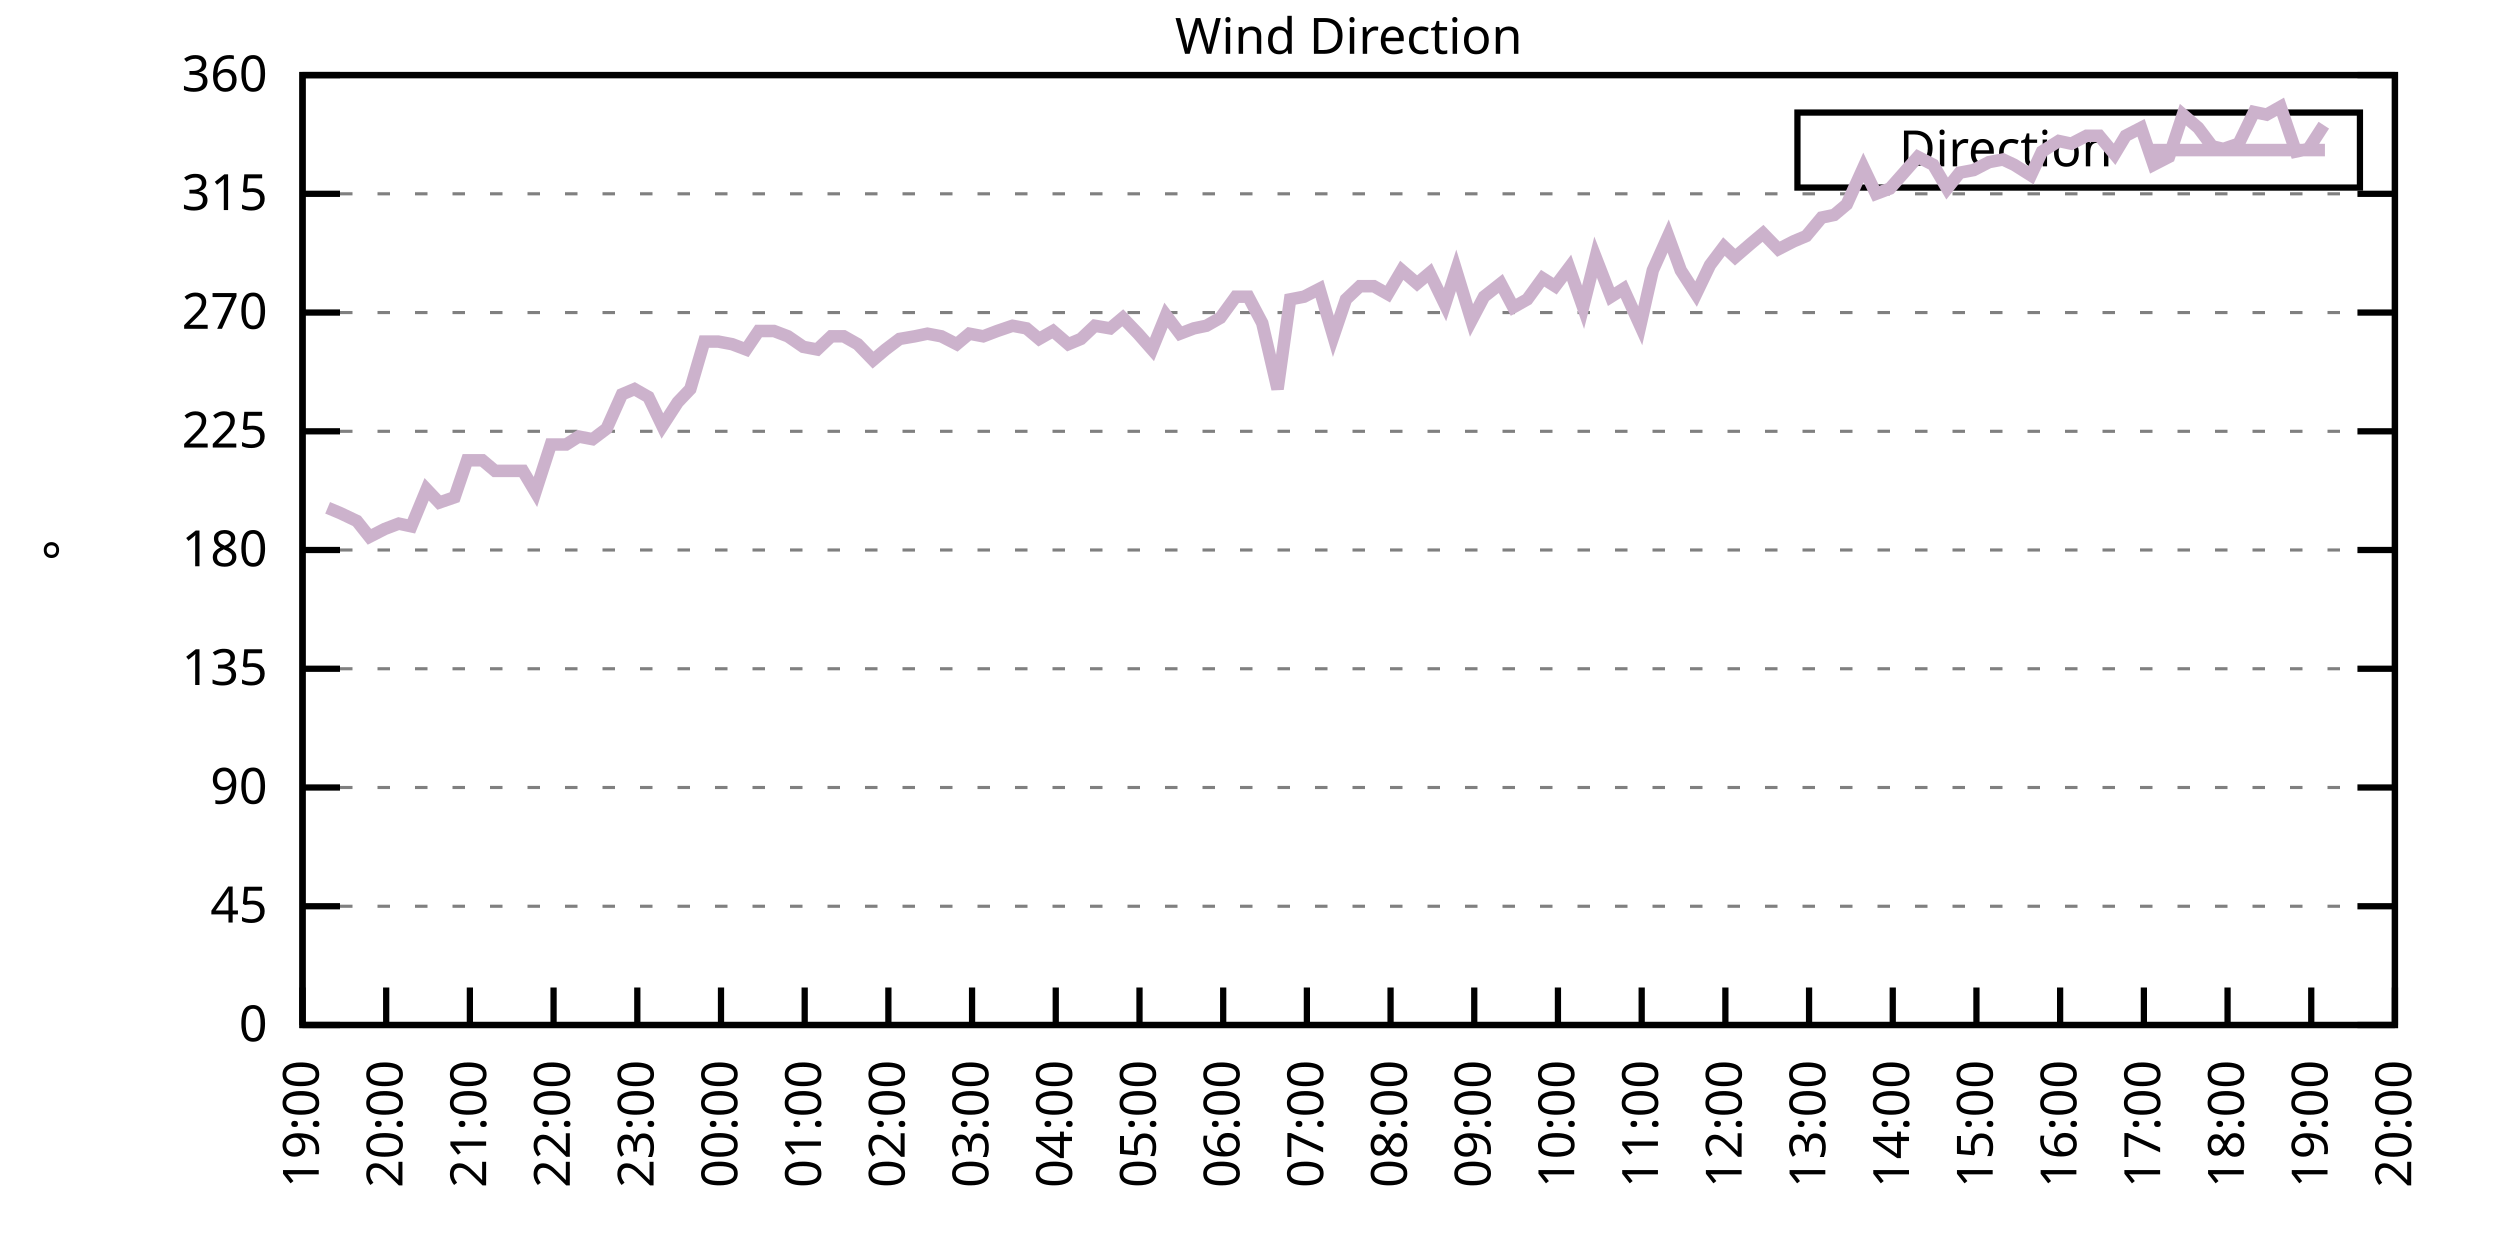
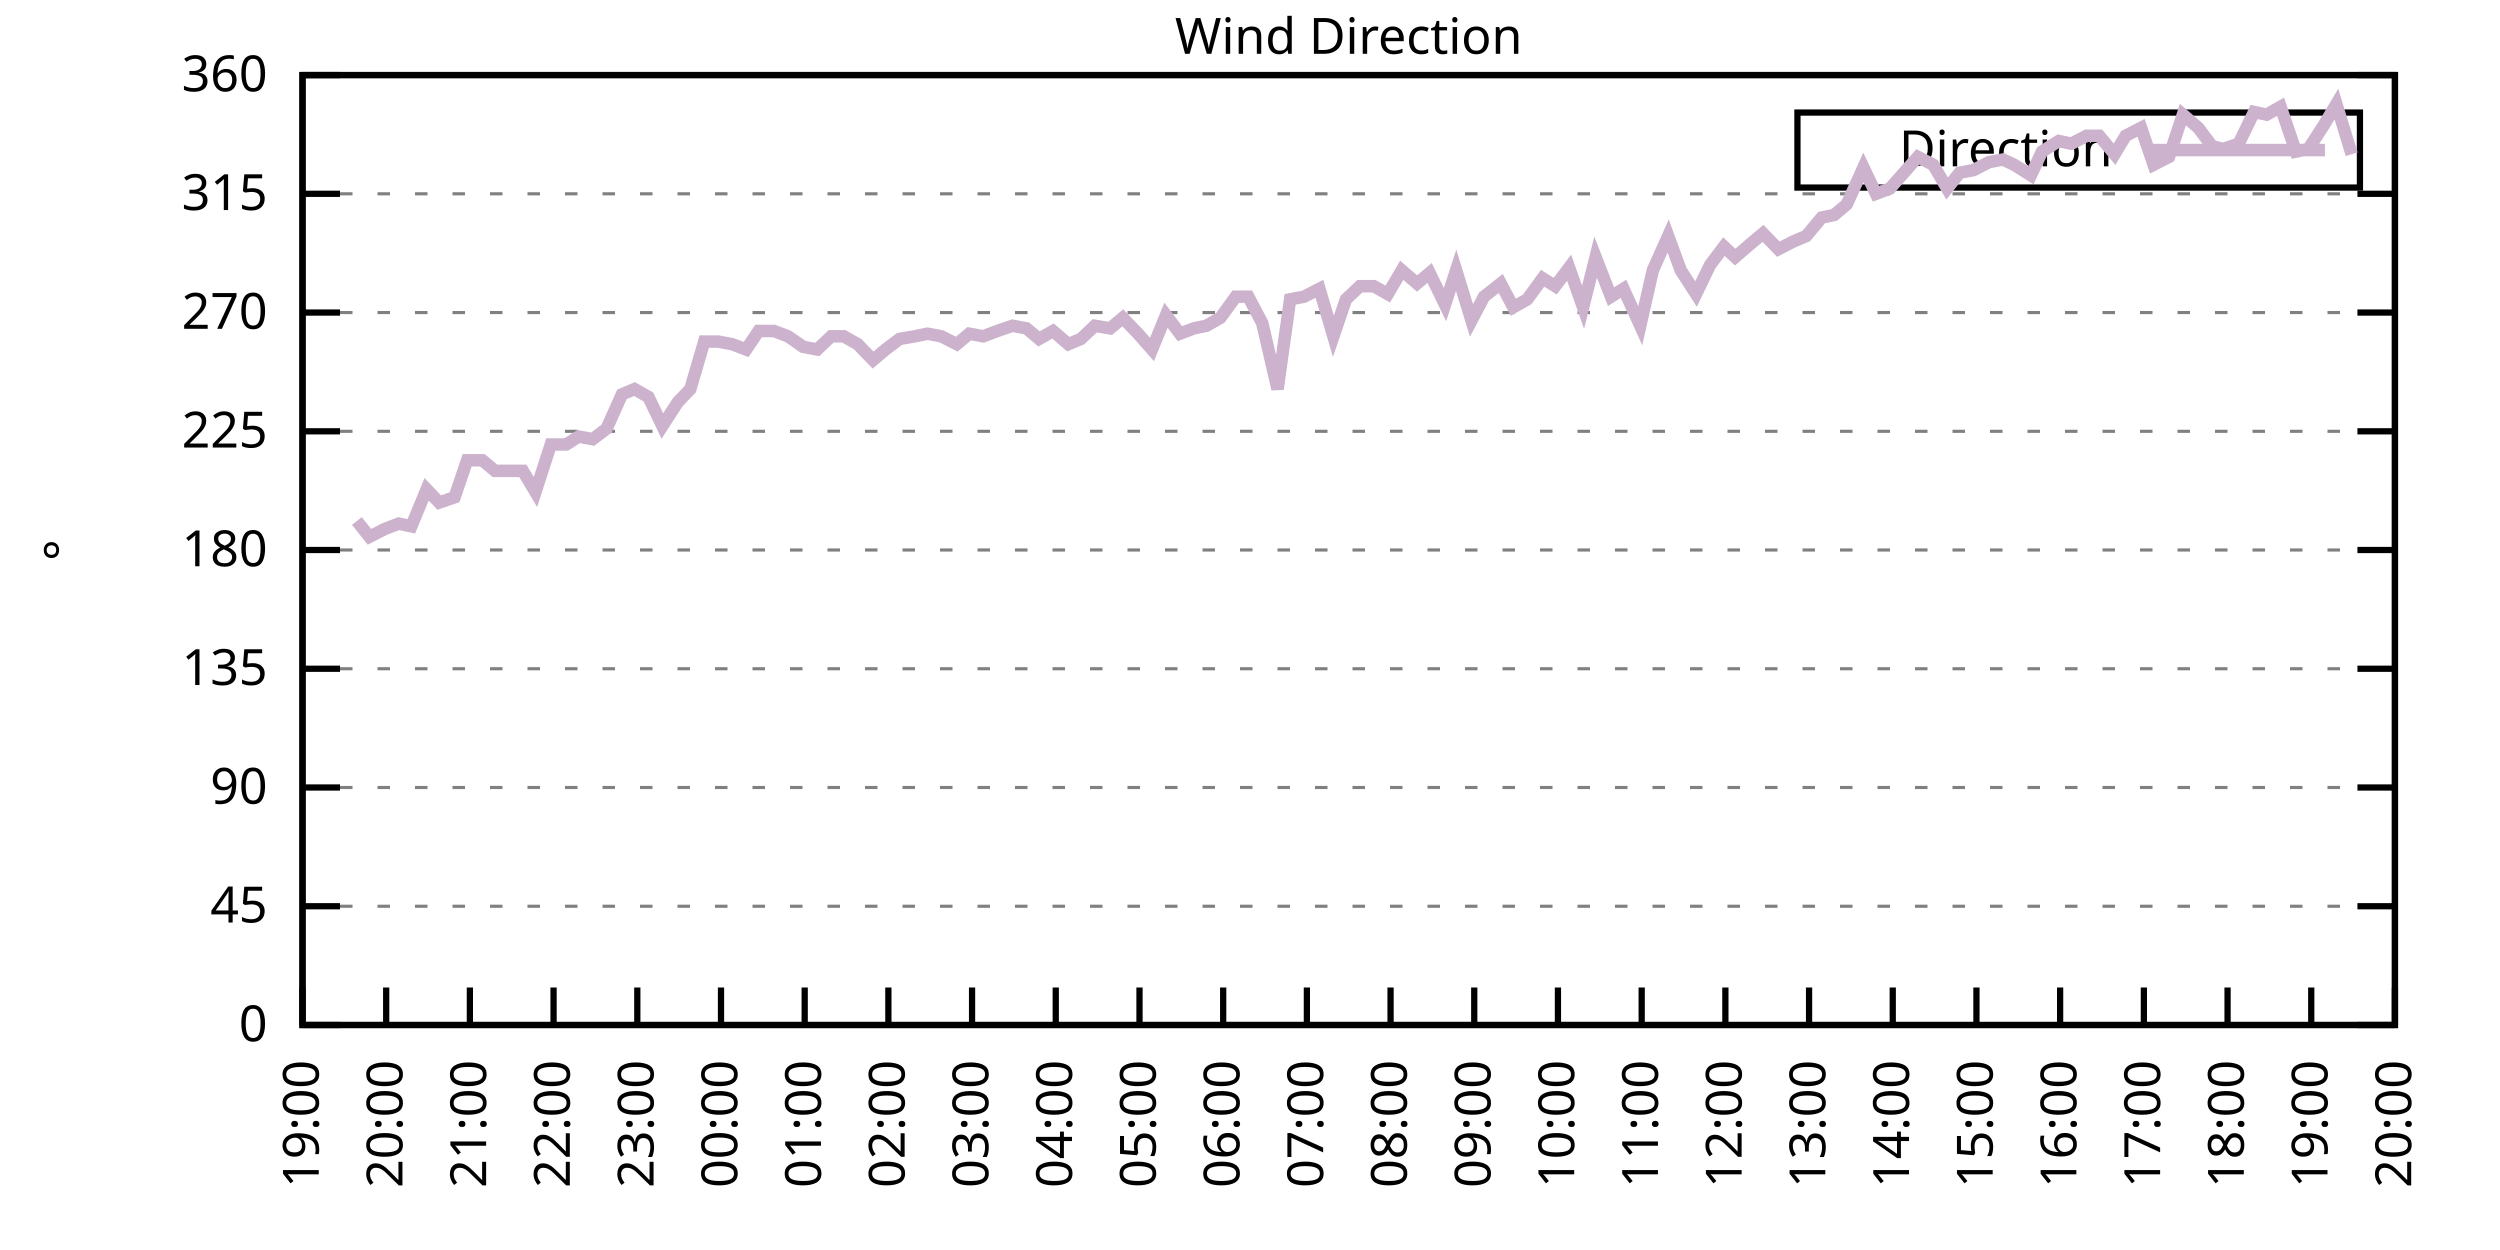
<svg xmlns="http://www.w3.org/2000/svg" xmlns:xlink="http://www.w3.org/1999/xlink" width="400" height="200" viewBox="0 0 400 200">
  <g id="gnuplot_canvas">
    <rect x="0" y="0" width="400" height="200" fill="none" />
    <defs>
      <circle id="gpDot" r="0.5" stroke-width="0.5" stroke="currentColor" />
      <path id="gpPt0" stroke-width="0.333" stroke="currentColor" d="M-1,0 h2 M0,-1 v2" />
      <path id="gpPt1" stroke-width="0.333" stroke="currentColor" d="M-1,-1 L1,1 M1,-1 L-1,1" />
      <path id="gpPt2" stroke-width="0.333" stroke="currentColor" d="M-1,0 L1,0 M0,-1 L0,1 M-1,-1 L1,1 M-1,1 L1,-1" />
      <rect id="gpPt3" stroke-width="0.333" stroke="currentColor" x="-1" y="-1" width="2" height="2" />
      <rect id="gpPt4" stroke-width="0.333" stroke="currentColor" fill="currentColor" x="-1" y="-1" width="2" height="2" />
      <circle id="gpPt5" stroke-width="0.333" stroke="currentColor" cx="0" cy="0" r="1" />
      <use xlink:href="#gpPt5" id="gpPt6" fill="currentColor" stroke="none" />
      <path id="gpPt7" stroke-width="0.333" stroke="currentColor" d="M0,-1.33 L-1.33,0.67 L1.33,0.67 z" />
      <use xlink:href="#gpPt7" id="gpPt8" fill="currentColor" stroke="none" />
      <use xlink:href="#gpPt7" id="gpPt9" stroke="currentColor" transform="rotate(180)" />
      <use xlink:href="#gpPt9" id="gpPt10" fill="currentColor" stroke="none" />
      <use xlink:href="#gpPt3" id="gpPt11" stroke="currentColor" transform="rotate(45)" />
      <use xlink:href="#gpPt11" id="gpPt12" fill="currentColor" stroke="none" />
      <path id="gpPt13" stroke-width="0.333" stroke="currentColor" d="M0,1.330 L1.265,0.411 L0.782,-1.067 L-0.782,-1.076 L-1.265,0.411 z" />
      <use xlink:href="#gpPt13" id="gpPt14" fill="currentColor" stroke="none" />
      <filter id="textbox" filterUnits="objectBoundingBox" x="0" y="0" height="1" width="1">
        <feFlood flood-color="white" flood-opacity="1" result="bgnd" />
        <feComposite in="SourceGraphic" in2="bgnd" operator="atop" />
      </filter>
      <filter id="greybox" filterUnits="objectBoundingBox" x="0" y="0" height="1" width="1">
        <feFlood flood-color="lightgrey" flood-opacity="1" result="grey" />
        <feComposite in="SourceGraphic" in2="grey" operator="atop" />
      </filter>
    </defs>
    <g fill="none" color="white" stroke="currentColor" stroke-width="1.00" stroke-linecap="butt" stroke-linejoin="miter">
</g>
    <g fill="none" color="black" stroke="currentColor" stroke-width="1.00" stroke-linecap="butt" stroke-linejoin="miter">
      <g stroke="none" shape-rendering="crispEdges">
        <polygon fill="rgb(255, 255, 255)" points="48.40,164.00 383.18,164.00 383.18,12.02 48.40,12.02 " />
      </g>
    </g>
    <g fill="none" color="black" stroke="currentColor" stroke-width="1.00" stroke-linecap="butt" stroke-linejoin="miter">
</g>
    <g fill="none" color="black" stroke="black" stroke-width="0.50" stroke-linecap="butt" stroke-linejoin="miter">
</g>
    <g fill="none" color="gray" stroke="currentColor" stroke-width="0.50" stroke-linecap="butt" stroke-linejoin="miter">
      <path stroke="gray" stroke-dasharray="2,4" class="gridline" d="M48.40,164.00 L383.19,164.00  " />
    </g>
    <g fill="none" color="gray" stroke="gray" stroke-width="1.00" stroke-linecap="butt" stroke-linejoin="miter">
</g>
    <g fill="none" color="black" stroke="currentColor" stroke-width="1.00" stroke-linecap="butt" stroke-linejoin="miter">
      <path stroke="black" d="M48.40,164.00 L54.40,164.00 M383.19,164.00 L377.19,164.00  " />
      <g transform="translate(42.80,166.60)" stroke="none" fill="black" font-family="Sans" font-size="8.00" text-anchor="end">
        <text>
          <tspan font-family="Sans"> 0</tspan>
        </text>
      </g>
    </g>
    <g fill="none" color="black" stroke="currentColor" stroke-width="1.00" stroke-linecap="butt" stroke-linejoin="miter">
</g>
    <g fill="none" color="black" stroke="black" stroke-width="0.50" stroke-linecap="butt" stroke-linejoin="miter">
</g>
    <g fill="none" color="gray" stroke="currentColor" stroke-width="0.50" stroke-linecap="butt" stroke-linejoin="miter">
      <path stroke="gray" stroke-dasharray="2,4" class="gridline" d="M48.40,145.00 L383.19,145.00  " />
    </g>
    <g fill="none" color="gray" stroke="gray" stroke-width="1.00" stroke-linecap="butt" stroke-linejoin="miter">
</g>
    <g fill="none" color="black" stroke="currentColor" stroke-width="1.00" stroke-linecap="butt" stroke-linejoin="miter">
      <path stroke="black" d="M48.40,145.00 L54.40,145.00 M383.19,145.00 L377.19,145.00  " />
      <g transform="translate(42.80,147.60)" stroke="none" fill="black" font-family="Sans" font-size="8.00" text-anchor="end">
        <text>
          <tspan font-family="Sans"> 45</tspan>
        </text>
      </g>
    </g>
    <g fill="none" color="black" stroke="currentColor" stroke-width="1.00" stroke-linecap="butt" stroke-linejoin="miter">
</g>
    <g fill="none" color="black" stroke="black" stroke-width="0.50" stroke-linecap="butt" stroke-linejoin="miter">
</g>
    <g fill="none" color="gray" stroke="currentColor" stroke-width="0.50" stroke-linecap="butt" stroke-linejoin="miter">
      <path stroke="gray" stroke-dasharray="2,4" class="gridline" d="M48.40,126.00 L383.19,126.00  " />
    </g>
    <g fill="none" color="gray" stroke="gray" stroke-width="1.00" stroke-linecap="butt" stroke-linejoin="miter">
</g>
    <g fill="none" color="black" stroke="currentColor" stroke-width="1.00" stroke-linecap="butt" stroke-linejoin="miter">
      <path stroke="black" d="M48.40,126.00 L54.40,126.00 M383.19,126.00 L377.19,126.00  " />
      <g transform="translate(42.80,128.60)" stroke="none" fill="black" font-family="Sans" font-size="8.00" text-anchor="end">
        <text>
          <tspan font-family="Sans"> 90</tspan>
        </text>
      </g>
    </g>
    <g fill="none" color="black" stroke="currentColor" stroke-width="1.00" stroke-linecap="butt" stroke-linejoin="miter">
</g>
    <g fill="none" color="black" stroke="black" stroke-width="0.50" stroke-linecap="butt" stroke-linejoin="miter">
</g>
    <g fill="none" color="gray" stroke="currentColor" stroke-width="0.50" stroke-linecap="butt" stroke-linejoin="miter">
      <path stroke="gray" stroke-dasharray="2,4" class="gridline" d="M48.40,107.00 L383.19,107.00  " />
    </g>
    <g fill="none" color="gray" stroke="gray" stroke-width="1.00" stroke-linecap="butt" stroke-linejoin="miter">
</g>
    <g fill="none" color="black" stroke="currentColor" stroke-width="1.00" stroke-linecap="butt" stroke-linejoin="miter">
      <path stroke="black" d="M48.40,107.00 L54.40,107.00 M383.19,107.00 L377.19,107.00  " />
      <g transform="translate(42.80,109.60)" stroke="none" fill="black" font-family="Sans" font-size="8.00" text-anchor="end">
        <text>
          <tspan font-family="Sans"> 135</tspan>
        </text>
      </g>
    </g>
    <g fill="none" color="black" stroke="currentColor" stroke-width="1.00" stroke-linecap="butt" stroke-linejoin="miter">
</g>
    <g fill="none" color="black" stroke="black" stroke-width="0.50" stroke-linecap="butt" stroke-linejoin="miter">
</g>
    <g fill="none" color="gray" stroke="currentColor" stroke-width="0.50" stroke-linecap="butt" stroke-linejoin="miter">
      <path stroke="gray" stroke-dasharray="2,4" class="gridline" d="M48.40,88.00 L383.19,88.00  " />
    </g>
    <g fill="none" color="gray" stroke="gray" stroke-width="1.00" stroke-linecap="butt" stroke-linejoin="miter">
</g>
    <g fill="none" color="black" stroke="currentColor" stroke-width="1.00" stroke-linecap="butt" stroke-linejoin="miter">
      <path stroke="black" d="M48.40,88.00 L54.40,88.00 M383.19,88.00 L377.19,88.00  " />
      <g transform="translate(42.80,90.60)" stroke="none" fill="black" font-family="Sans" font-size="8.00" text-anchor="end">
        <text>
          <tspan font-family="Sans"> 180</tspan>
        </text>
      </g>
    </g>
    <g fill="none" color="black" stroke="currentColor" stroke-width="1.00" stroke-linecap="butt" stroke-linejoin="miter">
</g>
    <g fill="none" color="black" stroke="black" stroke-width="0.50" stroke-linecap="butt" stroke-linejoin="miter">
</g>
    <g fill="none" color="gray" stroke="currentColor" stroke-width="0.50" stroke-linecap="butt" stroke-linejoin="miter">
      <path stroke="gray" stroke-dasharray="2,4" class="gridline" d="M48.40,69.01 L383.19,69.01  " />
    </g>
    <g fill="none" color="gray" stroke="gray" stroke-width="1.00" stroke-linecap="butt" stroke-linejoin="miter">
</g>
    <g fill="none" color="black" stroke="currentColor" stroke-width="1.00" stroke-linecap="butt" stroke-linejoin="miter">
      <path stroke="black" d="M48.40,69.01 L54.40,69.01 M383.19,69.01 L377.19,69.01  " />
      <g transform="translate(42.80,71.61)" stroke="none" fill="black" font-family="Sans" font-size="8.00" text-anchor="end">
        <text>
          <tspan font-family="Sans"> 225</tspan>
        </text>
      </g>
    </g>
    <g fill="none" color="black" stroke="currentColor" stroke-width="1.00" stroke-linecap="butt" stroke-linejoin="miter">
</g>
    <g fill="none" color="black" stroke="black" stroke-width="0.50" stroke-linecap="butt" stroke-linejoin="miter">
</g>
    <g fill="none" color="gray" stroke="currentColor" stroke-width="0.50" stroke-linecap="butt" stroke-linejoin="miter">
      <path stroke="gray" stroke-dasharray="2,4" class="gridline" d="M48.40,50.01 L383.19,50.01  " />
    </g>
    <g fill="none" color="gray" stroke="gray" stroke-width="1.00" stroke-linecap="butt" stroke-linejoin="miter">
</g>
    <g fill="none" color="black" stroke="currentColor" stroke-width="1.00" stroke-linecap="butt" stroke-linejoin="miter">
      <path stroke="black" d="M48.40,50.01 L54.40,50.01 M383.19,50.01 L377.19,50.01  " />
      <g transform="translate(42.80,52.61)" stroke="none" fill="black" font-family="Sans" font-size="8.00" text-anchor="end">
        <text>
          <tspan font-family="Sans"> 270</tspan>
        </text>
      </g>
    </g>
    <g fill="none" color="black" stroke="currentColor" stroke-width="1.00" stroke-linecap="butt" stroke-linejoin="miter">
</g>
    <g fill="none" color="black" stroke="black" stroke-width="0.50" stroke-linecap="butt" stroke-linejoin="miter">
</g>
    <g fill="none" color="gray" stroke="currentColor" stroke-width="0.50" stroke-linecap="butt" stroke-linejoin="miter">
      <path stroke="gray" stroke-dasharray="2,4" class="gridline" d="M48.40,31.01 L383.19,31.01  " />
    </g>
    <g fill="none" color="gray" stroke="gray" stroke-width="1.00" stroke-linecap="butt" stroke-linejoin="miter">
</g>
    <g fill="none" color="black" stroke="currentColor" stroke-width="1.00" stroke-linecap="butt" stroke-linejoin="miter">
      <path stroke="black" d="M48.40,31.01 L54.40,31.01 M383.19,31.01 L377.19,31.01  " />
      <g transform="translate(42.80,33.61)" stroke="none" fill="black" font-family="Sans" font-size="8.00" text-anchor="end">
        <text>
          <tspan font-family="Sans"> 315</tspan>
        </text>
      </g>
    </g>
    <g fill="none" color="black" stroke="currentColor" stroke-width="1.00" stroke-linecap="butt" stroke-linejoin="miter">
</g>
    <g fill="none" color="black" stroke="black" stroke-width="0.50" stroke-linecap="butt" stroke-linejoin="miter">
</g>
    <g fill="none" color="gray" stroke="currentColor" stroke-width="0.50" stroke-linecap="butt" stroke-linejoin="miter">
      <path stroke="gray" stroke-dasharray="2,4" class="gridline" d="M48.40,12.01 L383.19,12.01  " />
    </g>
    <g fill="none" color="gray" stroke="gray" stroke-width="1.00" stroke-linecap="butt" stroke-linejoin="miter">
</g>
    <g fill="none" color="black" stroke="currentColor" stroke-width="1.00" stroke-linecap="butt" stroke-linejoin="miter">
      <path stroke="black" d="M48.40,12.01 L54.40,12.01 M383.19,12.01 L377.19,12.01  " />
      <g transform="translate(42.80,14.61)" stroke="none" fill="black" font-family="Sans" font-size="8.00" text-anchor="end">
        <text>
          <tspan font-family="Sans"> 360</tspan>
        </text>
      </g>
    </g>
    <g fill="none" color="black" stroke="currentColor" stroke-width="1.00" stroke-linecap="butt" stroke-linejoin="miter">
      <path stroke="black" d="M48.40,164.00 L48.40,158.00  " />
      <g transform="translate(51.00,169.60) rotate(270.00)" stroke="none" fill="black" font-family="Sans" font-size="8.00" text-anchor="end">
        <text>
          <tspan font-family="Sans">19:00</tspan>
        </text>
      </g>
    </g>
    <g fill="none" color="black" stroke="currentColor" stroke-width="1.00" stroke-linecap="butt" stroke-linejoin="miter">
      <path stroke="black" d="M61.79,164.00 L61.79,158.00  " />
      <g transform="translate(64.39,169.60) rotate(270.00)" stroke="none" fill="black" font-family="Sans" font-size="8.00" text-anchor="end">
        <text>
          <tspan font-family="Sans">20:00</tspan>
        </text>
      </g>
    </g>
    <g fill="none" color="black" stroke="currentColor" stroke-width="1.00" stroke-linecap="butt" stroke-linejoin="miter">
      <path stroke="black" d="M75.18,164.00 L75.18,158.00  " />
      <g transform="translate(77.78,169.60) rotate(270.00)" stroke="none" fill="black" font-family="Sans" font-size="8.00" text-anchor="end">
        <text>
          <tspan font-family="Sans">21:00</tspan>
        </text>
      </g>
    </g>
    <g fill="none" color="black" stroke="currentColor" stroke-width="1.00" stroke-linecap="butt" stroke-linejoin="miter">
      <path stroke="black" d="M88.57,164.00 L88.57,158.00  " />
      <g transform="translate(91.17,169.60) rotate(270.00)" stroke="none" fill="black" font-family="Sans" font-size="8.00" text-anchor="end">
        <text>
          <tspan font-family="Sans">22:00</tspan>
        </text>
      </g>
    </g>
    <g fill="none" color="black" stroke="currentColor" stroke-width="1.00" stroke-linecap="butt" stroke-linejoin="miter">
      <path stroke="black" d="M101.97,164.00 L101.97,158.00  " />
      <g transform="translate(104.57,169.60) rotate(270.00)" stroke="none" fill="black" font-family="Sans" font-size="8.00" text-anchor="end">
        <text>
          <tspan font-family="Sans">23:00</tspan>
        </text>
      </g>
    </g>
    <g fill="none" color="black" stroke="currentColor" stroke-width="1.00" stroke-linecap="butt" stroke-linejoin="miter">
      <path stroke="black" d="M115.36,164.00 L115.36,158.00  " />
      <g transform="translate(117.96,169.60) rotate(270.00)" stroke="none" fill="black" font-family="Sans" font-size="8.00" text-anchor="end">
        <text>
          <tspan font-family="Sans">00:00</tspan>
        </text>
      </g>
    </g>
    <g fill="none" color="black" stroke="currentColor" stroke-width="1.00" stroke-linecap="butt" stroke-linejoin="miter">
      <path stroke="black" d="M128.75,164.00 L128.75,158.00  " />
      <g transform="translate(131.35,169.60) rotate(270.00)" stroke="none" fill="black" font-family="Sans" font-size="8.00" text-anchor="end">
        <text>
          <tspan font-family="Sans">01:00</tspan>
        </text>
      </g>
    </g>
    <g fill="none" color="black" stroke="currentColor" stroke-width="1.00" stroke-linecap="butt" stroke-linejoin="miter">
      <path stroke="black" d="M142.14,164.00 L142.14,158.00  " />
      <g transform="translate(144.74,169.60) rotate(270.00)" stroke="none" fill="black" font-family="Sans" font-size="8.00" text-anchor="end">
        <text>
          <tspan font-family="Sans">02:00</tspan>
        </text>
      </g>
    </g>
    <g fill="none" color="black" stroke="currentColor" stroke-width="1.00" stroke-linecap="butt" stroke-linejoin="miter">
      <path stroke="black" d="M155.53,164.00 L155.53,158.00  " />
      <g transform="translate(158.13,169.60) rotate(270.00)" stroke="none" fill="black" font-family="Sans" font-size="8.00" text-anchor="end">
        <text>
          <tspan font-family="Sans">03:00</tspan>
        </text>
      </g>
    </g>
    <g fill="none" color="black" stroke="currentColor" stroke-width="1.00" stroke-linecap="butt" stroke-linejoin="miter">
      <path stroke="black" d="M168.92,164.00 L168.92,158.00  " />
      <g transform="translate(171.52,169.60) rotate(270.00)" stroke="none" fill="black" font-family="Sans" font-size="8.00" text-anchor="end">
        <text>
          <tspan font-family="Sans">04:00</tspan>
        </text>
      </g>
    </g>
    <g fill="none" color="black" stroke="currentColor" stroke-width="1.00" stroke-linecap="butt" stroke-linejoin="miter">
      <path stroke="black" d="M182.32,164.00 L182.32,158.00  " />
      <g transform="translate(184.92,169.60) rotate(270.00)" stroke="none" fill="black" font-family="Sans" font-size="8.00" text-anchor="end">
        <text>
          <tspan font-family="Sans">05:00</tspan>
        </text>
      </g>
    </g>
    <g fill="none" color="black" stroke="currentColor" stroke-width="1.00" stroke-linecap="butt" stroke-linejoin="miter">
      <path stroke="black" d="M195.71,164.00 L195.71,158.00  " />
      <g transform="translate(198.31,169.60) rotate(270.00)" stroke="none" fill="black" font-family="Sans" font-size="8.00" text-anchor="end">
        <text>
          <tspan font-family="Sans">06:00</tspan>
        </text>
      </g>
    </g>
    <g fill="none" color="black" stroke="currentColor" stroke-width="1.00" stroke-linecap="butt" stroke-linejoin="miter">
      <path stroke="black" d="M209.10,164.00 L209.10,158.00  " />
      <g transform="translate(211.70,169.60) rotate(270.00)" stroke="none" fill="black" font-family="Sans" font-size="8.00" text-anchor="end">
        <text>
          <tspan font-family="Sans">07:00</tspan>
        </text>
      </g>
    </g>
    <g fill="none" color="black" stroke="currentColor" stroke-width="1.00" stroke-linecap="butt" stroke-linejoin="miter">
      <path stroke="black" d="M222.49,164.00 L222.49,158.00  " />
      <g transform="translate(225.09,169.60) rotate(270.00)" stroke="none" fill="black" font-family="Sans" font-size="8.00" text-anchor="end">
        <text>
          <tspan font-family="Sans">08:00</tspan>
        </text>
      </g>
    </g>
    <g fill="none" color="black" stroke="currentColor" stroke-width="1.00" stroke-linecap="butt" stroke-linejoin="miter">
      <path stroke="black" d="M235.88,164.00 L235.88,158.00  " />
      <g transform="translate(238.48,169.60) rotate(270.00)" stroke="none" fill="black" font-family="Sans" font-size="8.00" text-anchor="end">
        <text>
          <tspan font-family="Sans">09:00</tspan>
        </text>
      </g>
    </g>
    <g fill="none" color="black" stroke="currentColor" stroke-width="1.00" stroke-linecap="butt" stroke-linejoin="miter">
      <path stroke="black" d="M249.27,164.00 L249.27,158.00  " />
      <g transform="translate(251.87,169.60) rotate(270.00)" stroke="none" fill="black" font-family="Sans" font-size="8.00" text-anchor="end">
        <text>
          <tspan font-family="Sans">10:00</tspan>
        </text>
      </g>
    </g>
    <g fill="none" color="black" stroke="currentColor" stroke-width="1.00" stroke-linecap="butt" stroke-linejoin="miter">
      <path stroke="black" d="M262.67,164.00 L262.67,158.00  " />
      <g transform="translate(265.27,169.60) rotate(270.00)" stroke="none" fill="black" font-family="Sans" font-size="8.00" text-anchor="end">
        <text>
          <tspan font-family="Sans">11:00</tspan>
        </text>
      </g>
    </g>
    <g fill="none" color="black" stroke="currentColor" stroke-width="1.00" stroke-linecap="butt" stroke-linejoin="miter">
      <path stroke="black" d="M276.06,164.00 L276.06,158.00  " />
      <g transform="translate(278.66,169.60) rotate(270.00)" stroke="none" fill="black" font-family="Sans" font-size="8.00" text-anchor="end">
        <text>
          <tspan font-family="Sans">12:00</tspan>
        </text>
      </g>
    </g>
    <g fill="none" color="black" stroke="currentColor" stroke-width="1.00" stroke-linecap="butt" stroke-linejoin="miter">
      <path stroke="black" d="M289.45,164.00 L289.45,158.00  " />
      <g transform="translate(292.05,169.60) rotate(270.00)" stroke="none" fill="black" font-family="Sans" font-size="8.00" text-anchor="end">
        <text>
          <tspan font-family="Sans">13:00</tspan>
        </text>
      </g>
    </g>
    <g fill="none" color="black" stroke="currentColor" stroke-width="1.00" stroke-linecap="butt" stroke-linejoin="miter">
      <path stroke="black" d="M302.84,164.00 L302.84,158.00  " />
      <g transform="translate(305.44,169.60) rotate(270.00)" stroke="none" fill="black" font-family="Sans" font-size="8.00" text-anchor="end">
        <text>
          <tspan font-family="Sans">14:00</tspan>
        </text>
      </g>
    </g>
    <g fill="none" color="black" stroke="currentColor" stroke-width="1.00" stroke-linecap="butt" stroke-linejoin="miter">
      <path stroke="black" d="M316.23,164.00 L316.23,158.00  " />
      <g transform="translate(318.83,169.60) rotate(270.00)" stroke="none" fill="black" font-family="Sans" font-size="8.00" text-anchor="end">
        <text>
          <tspan font-family="Sans">15:00</tspan>
        </text>
      </g>
    </g>
    <g fill="none" color="black" stroke="currentColor" stroke-width="1.00" stroke-linecap="butt" stroke-linejoin="miter">
      <path stroke="black" d="M329.62,164.00 L329.62,158.00  " />
      <g transform="translate(332.22,169.60) rotate(270.00)" stroke="none" fill="black" font-family="Sans" font-size="8.00" text-anchor="end">
        <text>
          <tspan font-family="Sans">16:00</tspan>
        </text>
      </g>
    </g>
    <g fill="none" color="black" stroke="currentColor" stroke-width="1.00" stroke-linecap="butt" stroke-linejoin="miter">
      <path stroke="black" d="M343.02,164.00 L343.02,158.00  " />
      <g transform="translate(345.62,169.60) rotate(270.00)" stroke="none" fill="black" font-family="Sans" font-size="8.00" text-anchor="end">
        <text>
          <tspan font-family="Sans">17:00</tspan>
        </text>
      </g>
    </g>
    <g fill="none" color="black" stroke="currentColor" stroke-width="1.00" stroke-linecap="butt" stroke-linejoin="miter">
      <path stroke="black" d="M356.41,164.00 L356.41,158.00  " />
      <g transform="translate(359.01,169.60) rotate(270.00)" stroke="none" fill="black" font-family="Sans" font-size="8.00" text-anchor="end">
        <text>
          <tspan font-family="Sans">18:00</tspan>
        </text>
      </g>
    </g>
    <g fill="none" color="black" stroke="currentColor" stroke-width="1.00" stroke-linecap="butt" stroke-linejoin="miter">
      <path stroke="black" d="M369.80,164.00 L369.80,158.00  " />
      <g transform="translate(372.40,169.60) rotate(270.00)" stroke="none" fill="black" font-family="Sans" font-size="8.00" text-anchor="end">
        <text>
          <tspan font-family="Sans">19:00</tspan>
        </text>
      </g>
    </g>
    <g fill="none" color="black" stroke="currentColor" stroke-width="1.00" stroke-linecap="butt" stroke-linejoin="miter">
      <path stroke="black" d="M383.19,164.00 L383.19,158.00  " />
      <g transform="translate(385.79,169.60) rotate(270.00)" stroke="none" fill="black" font-family="Sans" font-size="8.00" text-anchor="end">
        <text>
          <tspan font-family="Sans">20:00</tspan>
        </text>
      </g>
    </g>
    <g fill="none" color="black" stroke="currentColor" stroke-width="1.00" stroke-linecap="butt" stroke-linejoin="miter">
</g>
    <g fill="none" color="black" stroke="currentColor" stroke-width="1.00" stroke-linecap="butt" stroke-linejoin="miter">
      <path stroke="black" d="M48.40,12.01 L48.40,164.00 L383.19,164.00 L383.19,12.01 L48.40,12.01 Z  " />
    </g>
    <g fill="none" color="black" stroke="currentColor" stroke-width="1.00" stroke-linecap="butt" stroke-linejoin="miter">
</g>
    <g fill="none" color="black" stroke="currentColor" stroke-width="1.00" stroke-linecap="butt" stroke-linejoin="miter">
      <path stroke="black" d="M287.59,30.01 L287.59,18.01 L377.59,18.01 L377.59,30.01 L287.59,30.01 Z  " />
    </g>
    <g id="Wind_direction_plot_1">
      <g fill="none" color="white" stroke="black" stroke-width="2.00" stroke-linecap="butt" stroke-linejoin="miter">
</g>
      <g fill="none" color="black" stroke="currentColor" stroke-width="2.00" stroke-linecap="butt" stroke-linejoin="miter">
        <g transform="translate(337.99,26.61)" stroke="none" fill="black" font-family="Sans" font-size="8.00" text-anchor="end">
          <text>
            <tspan font-family="Sans">Direction</tspan>
          </text>
        </g>
      </g>
      <g fill="none" color="black" stroke="currentColor" stroke-width="2.00" stroke-linecap="butt" stroke-linejoin="miter">
-         <path stroke="rgb(204, 178, 204)" d="M343.59,24.01 L371.99,24.01 M52.42,81.25 L54.43,82.09 L57.10,83.36 L59.11,85.89 L61.57,84.63 L63.80,83.78   L65.81,84.21 L68.26,78.29 L70.27,80.41 L72.73,79.56 L74.74,73.65 L77.19,73.65 L79.20,75.34 L81.66,75.34   L83.66,75.34 L85.67,78.72 L88.13,71.12 L90.58,71.12 L92.59,69.85 L94.82,70.27 L97.06,68.58 L99.51,63.10   L101.52,62.25 L103.75,63.52 L105.98,68.16 L108.44,64.36 L110.45,62.25 L112.68,54.65 L114.91,54.65 L117.14,55.07   L119.38,55.92 L121.38,52.96 L123.84,52.96 L126.07,53.81 L128.53,55.50 L130.76,55.92 L132.99,53.81 L135.00,53.81   L137.23,55.07 L139.69,57.61 L141.69,55.92 L143.93,54.23 L146.38,53.81 L148.39,53.39 L150.62,53.81 L153.08,55.07   L155.09,53.39 L157.32,53.81 L159.55,52.96 L162.01,52.12 L164.24,52.54 L166.25,54.23 L168.48,52.96 L170.93,55.07   L172.94,54.23 L175.17,52.12 L177.63,52.54 L179.64,50.85 L182.09,53.39 L184.32,55.92 L186.56,50.43 L188.79,53.39   L191.02,52.54 L193.03,52.12 L195.26,50.85 L197.72,47.47 L199.73,47.47 L201.96,51.70 L204.41,62.25 L206.42,47.90   L208.65,47.47 L211.11,46.21 L213.34,53.81 L215.35,47.90 L217.58,45.79 L219.81,45.79 L222.04,47.05 L224.28,43.25   L226.73,45.36 L228.74,43.67 L231.20,48.74 L232.98,43.25 L235.44,51.27 L237.44,47.47 L240.12,45.36 L242.13,49.16   L244.36,47.90 L246.82,44.52 L248.83,45.79 L251.06,42.83 L253.29,49.16 L255.30,41.14 L257.76,47.47 L259.76,46.21   L262.44,52.12 L264.45,43.25 L266.91,37.76 L268.92,43.25 L271.37,47.05 L273.60,42.41 L275.83,39.45 L277.62,41.14   L280.07,39.03 L282.08,37.34 L284.54,39.87 L286.99,38.61 L289.00,37.76 L291.46,34.81 L293.47,34.39 L295.48,32.70   L298.15,26.79 L300.16,31.01 L302.39,30.16 L304.63,27.63 L306.86,25.10 L309.31,26.36 L311.54,30.16 L313.55,27.63   L315.79,27.21 L318.24,25.94 L320.47,25.52 L322.26,26.36 L324.94,28.05 L326.72,24.25 L329.40,22.56 L331.41,22.99   L333.86,21.72 L335.87,21.72 L338.33,24.68 L340.11,21.72 L342.57,20.45 L344.58,26.36 L347.03,25.10 L349.26,18.34   L351.72,20.45 L353.95,23.41 L355.74,23.83 L358.19,22.99 L360.65,17.92 L362.66,18.34 L364.89,17.08 L367.34,24.25   L369.35,23.83 L371.81,20.03  " />
+         <path stroke="rgb(204, 178, 204)" d="M343.59,24.01 L371.99,24.01 M57.10,83.36 L59.11,85.89 L61.57,84.63 L63.80,83.78 L65.81,84.21 L68.26,78.29   L70.27,80.41 L72.73,79.56 L74.74,73.65 L77.19,73.65 L79.20,75.34 L81.66,75.34 L83.66,75.34 L85.67,78.72   L88.13,71.12 L90.58,71.12 L92.59,69.85 L94.82,70.27 L97.06,68.58 L99.51,63.10 L101.52,62.25 L103.75,63.52   L105.98,68.16 L108.44,64.36 L110.45,62.25 L112.68,54.65 L114.91,54.65 L117.14,55.07 L119.38,55.92 L121.38,52.96   L123.84,52.96 L126.07,53.81 L128.53,55.50 L130.76,55.92 L132.99,53.81 L135.00,53.81 L137.23,55.07 L139.69,57.61   L141.69,55.92 L143.93,54.23 L146.38,53.81 L148.39,53.39 L150.62,53.81 L153.08,55.07 L155.09,53.39 L157.32,53.81   L159.55,52.96 L162.01,52.12 L164.24,52.54 L166.25,54.23 L168.48,52.96 L170.93,55.07 L172.94,54.23 L175.17,52.12   L177.63,52.54 L179.64,50.85 L182.09,53.39 L184.32,55.92 L186.56,50.43 L188.79,53.39 L191.02,52.54 L193.03,52.12   L195.26,50.85 L197.72,47.47 L199.73,47.47 L201.96,51.70 L204.41,62.25 L206.42,47.90 L208.65,47.47 L211.11,46.21   L213.34,53.81 L215.35,47.90 L217.58,45.79 L219.81,45.79 L222.04,47.05 L224.28,43.25 L226.73,45.36 L228.74,43.67   L231.20,48.74 L232.98,43.25 L235.44,51.27 L237.44,47.47 L240.12,45.36 L242.13,49.16 L244.36,47.90 L246.82,44.52   L248.83,45.79 L251.06,42.83 L253.29,49.16 L255.30,41.14 L257.76,47.47 L259.76,46.21 L262.44,52.12 L264.45,43.25   L266.91,37.76 L268.92,43.25 L271.37,47.05 L273.60,42.41 L275.83,39.45 L277.62,41.14 L280.07,39.03 L282.08,37.34   L284.54,39.87 L286.99,38.61 L289.00,37.76 L291.46,34.81 L293.47,34.39 L295.48,32.70 L298.15,26.79 L300.16,31.01   L302.39,30.16 L304.63,27.63 L306.86,25.10 L309.31,26.36 L311.54,30.16 L313.55,27.63 L315.79,27.21 L318.24,25.94   L320.47,25.52 L322.26,26.36 L324.94,28.05 L326.72,24.25 L329.40,22.56 L331.41,22.99 L333.86,21.72 L335.87,21.72   L338.33,24.68 L340.11,21.72 L342.57,20.45 L344.58,26.36 L347.03,25.10 L349.26,18.34 L351.72,20.45 L353.95,23.41   L355.74,23.83 L358.19,22.99 L360.65,17.92 L362.66,18.34 L364.89,17.08 L367.34,24.25 L369.35,23.83 L371.81,20.03   L373.82,16.65 L376.27,24.68  " />
      </g>
    </g>
    <g fill="none" color="black" stroke="currentColor" stroke-width="2.00" stroke-linecap="butt" stroke-linejoin="miter">
</g>
    <g fill="none" color="black" stroke="black" stroke-width="1.00" stroke-linecap="butt" stroke-linejoin="miter">
</g>
    <g fill="none" color="black" stroke="currentColor" stroke-width="1.00" stroke-linecap="butt" stroke-linejoin="miter">
      <path stroke="black" d="M48.40,12.01 L48.40,164.00 L383.19,164.00 L383.19,12.01 L48.40,12.01 Z  " />
      <g transform="translate(12.80,88.01) rotate(270.00)" stroke="none" fill="black" font-family="Sans" font-size="8.00" text-anchor="middle">
        <text>
          <tspan font-family="Sans">°</tspan>
        </text>
      </g>
    </g>
    <g fill="none" color="black" stroke="currentColor" stroke-width="1.00" stroke-linecap="butt" stroke-linejoin="miter">
</g>
    <g fill="none" color="black" stroke="currentColor" stroke-width="1.00" stroke-linecap="butt" stroke-linejoin="miter">
      <g transform="translate(215.79,8.61)" stroke="none" fill="black" font-family="Sans" font-size="8.00" text-anchor="middle">
        <text>
          <tspan font-family="Sans">Wind Direction</tspan>
        </text>
      </g>
    </g>
    <g fill="none" color="black" stroke="currentColor" stroke-width="1.00" stroke-linecap="butt" stroke-linejoin="miter">
</g>
  </g>
</svg>
